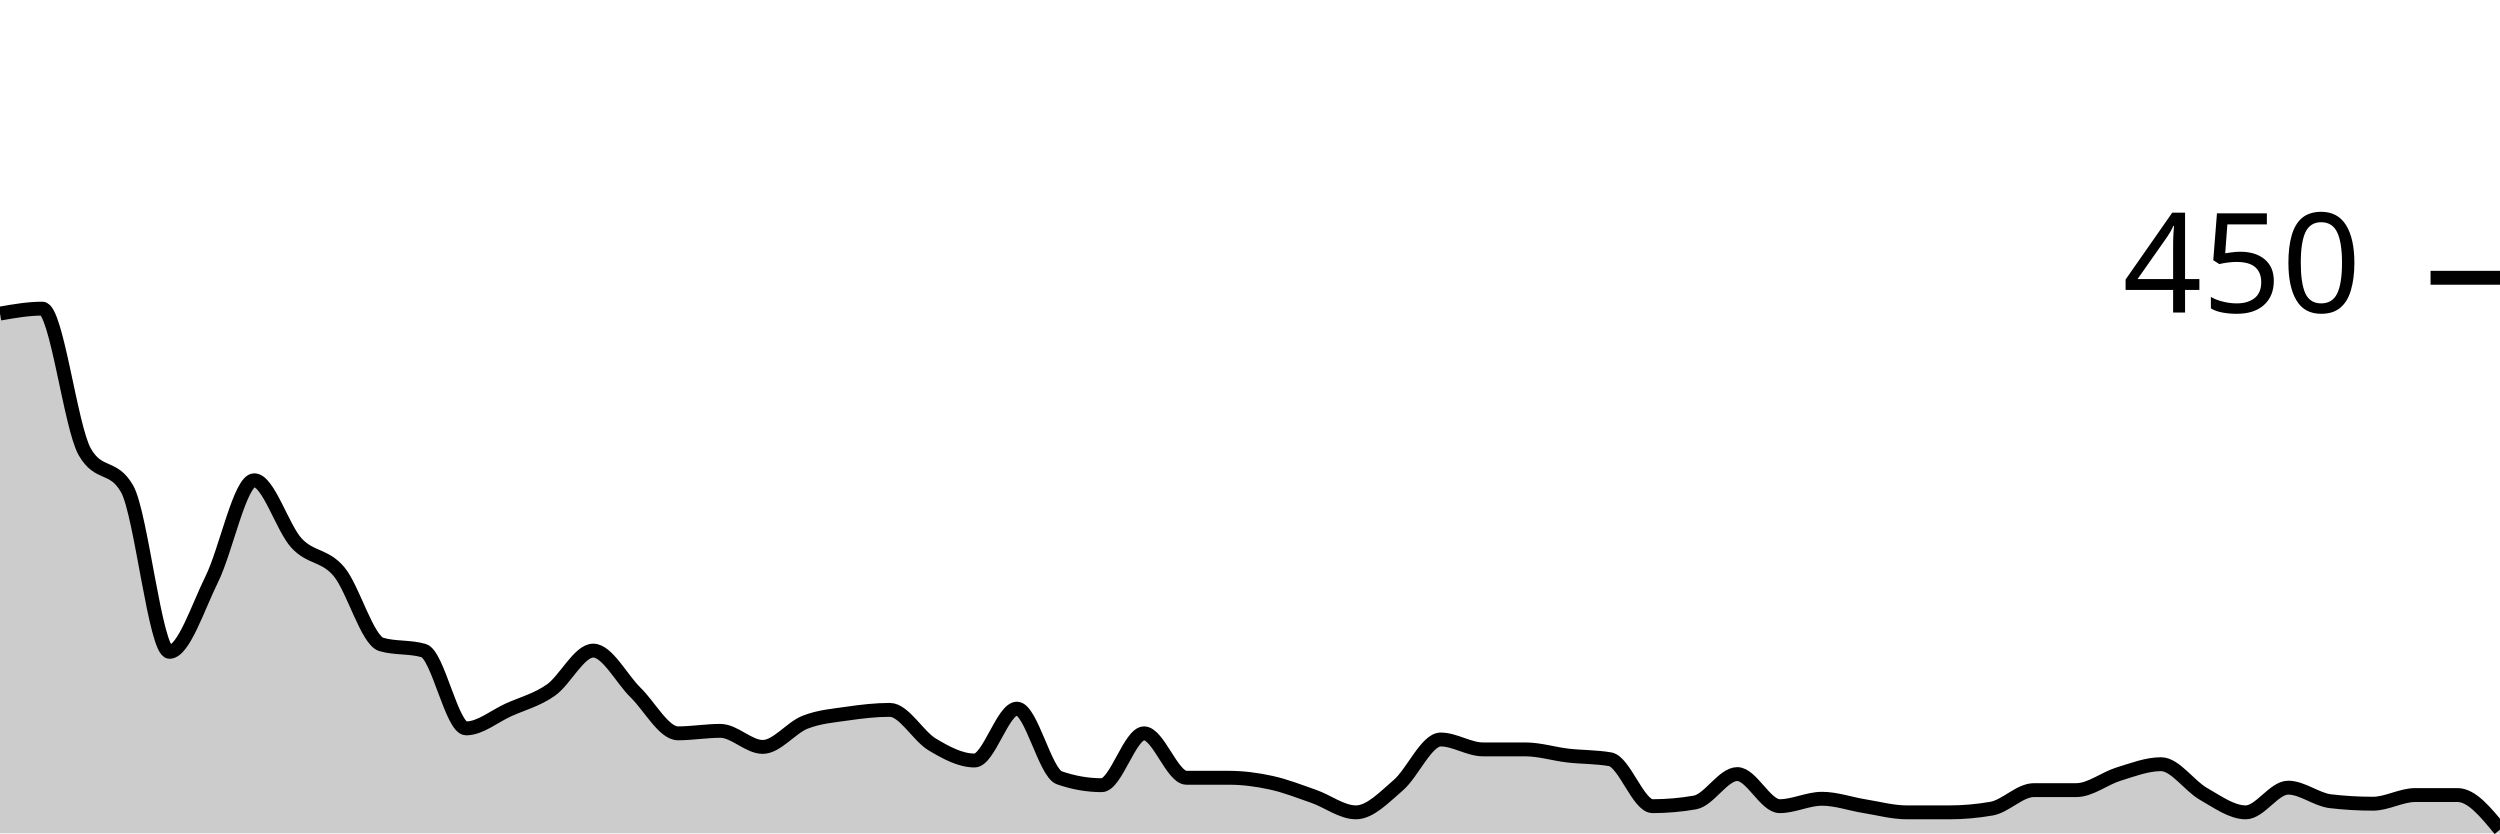
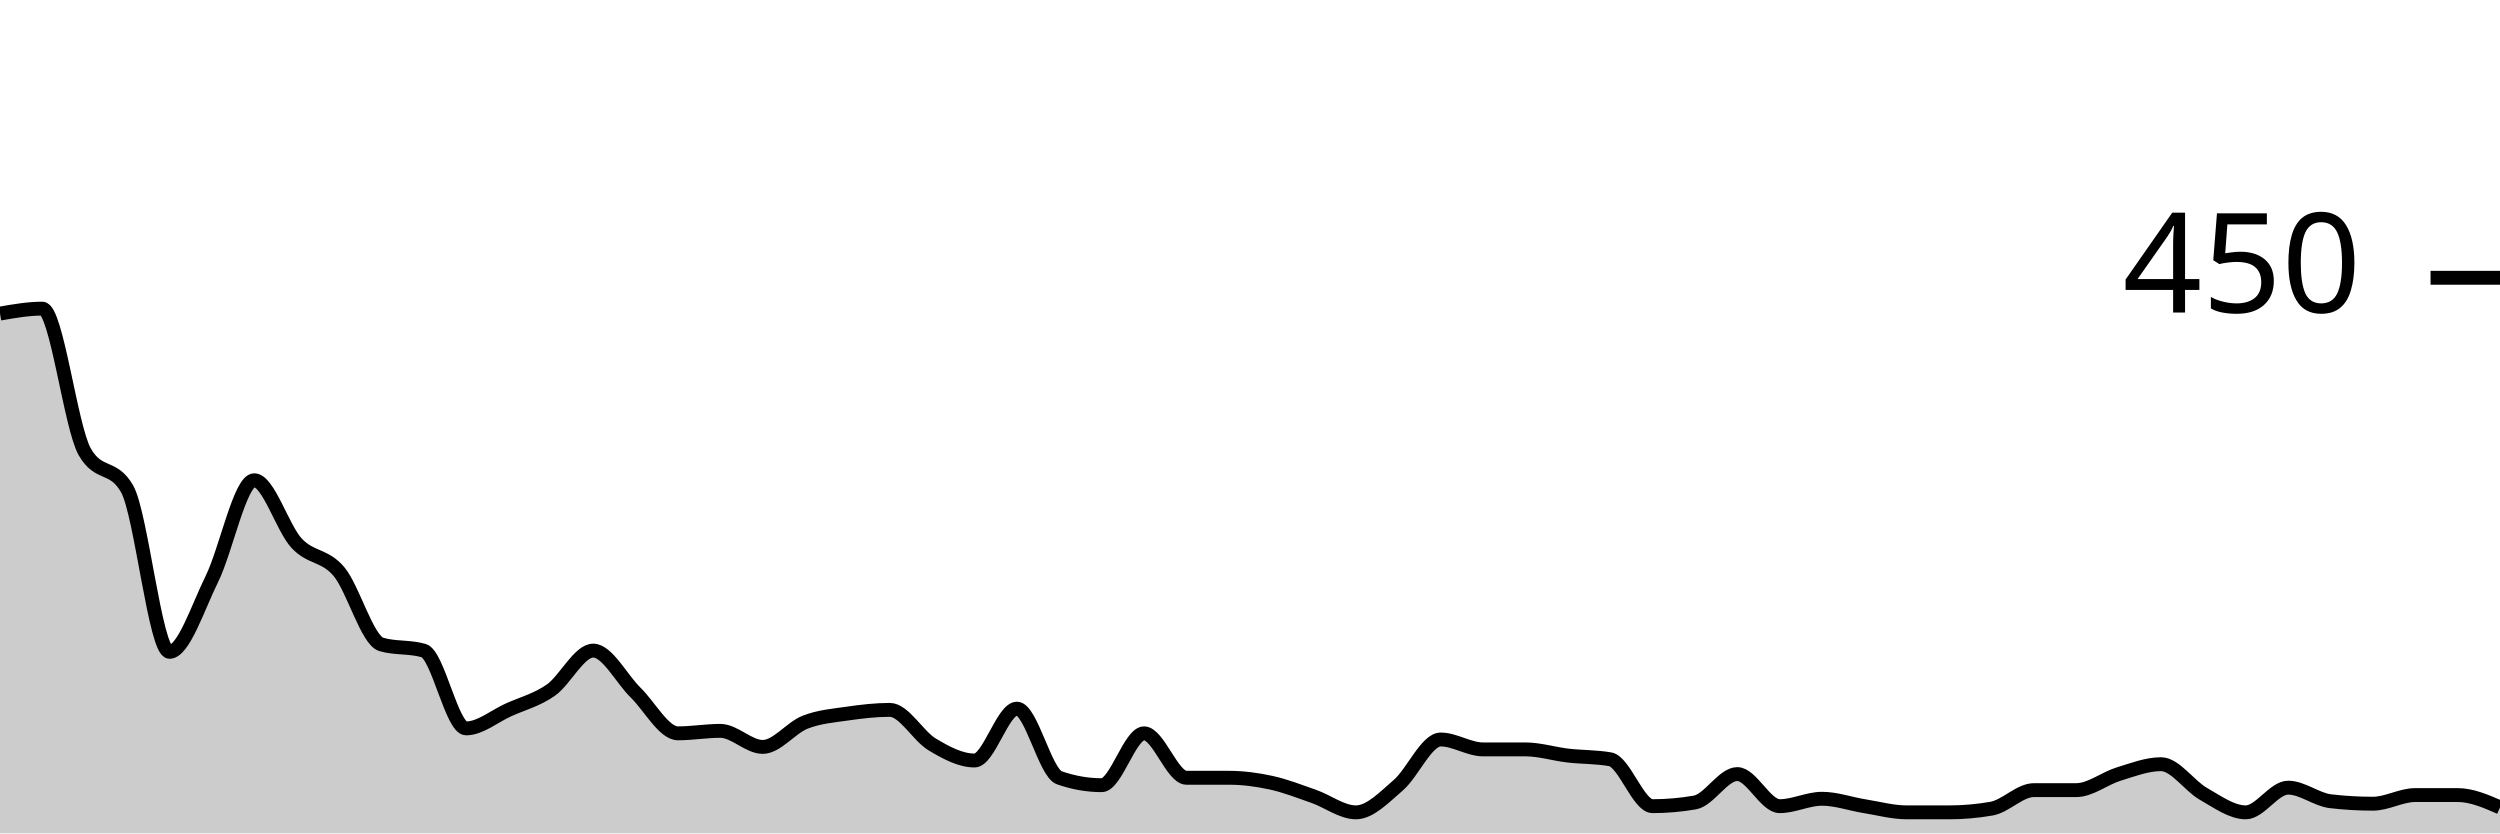
<svg xmlns="http://www.w3.org/2000/svg" viewBox="0 0 180 60">
  <g transform="translate(0,20)">
-     <path class="area" fill="rgba(0, 0, 0, 0.2)" d="M0,2.578C1.017,2.4,2.034,2.222,3.051,2.222C4.068,2.222,5.085,10.756,6.102,12.533C7.119,14.311,8.136,13.422,9.153,15.2C10.169,16.978,11.186,26.933,12.203,26.933C13.22,26.933,14.237,23.748,15.254,21.689C16.271,19.63,17.288,14.578,18.305,14.578C19.322,14.578,20.339,18.015,21.356,19.111C22.373,20.207,23.39,19.941,24.407,21.156C25.424,22.37,26.441,26.104,27.458,26.4C28.475,26.696,29.492,26.548,30.508,26.844C31.525,27.141,32.542,32.444,33.559,32.444C34.576,32.444,35.593,31.57,36.61,31.111C37.627,30.652,38.644,30.4,39.661,29.689C40.678,28.978,41.695,26.844,42.712,26.844C43.729,26.844,44.746,28.874,45.763,29.867C46.78,30.859,47.797,32.8,48.814,32.8C49.831,32.8,50.847,32.622,51.864,32.622C52.881,32.622,53.898,33.778,54.915,33.778C55.932,33.778,56.949,32.4,57.966,32C58.983,31.6,60,31.526,61.017,31.378C62.034,31.23,63.051,31.111,64.068,31.111C65.085,31.111,66.102,32.993,67.119,33.6C68.136,34.207,69.153,34.756,70.169,34.756C71.186,34.756,72.203,31.022,73.22,31.022C74.237,31.022,75.254,35.644,76.271,36C77.288,36.356,78.305,36.533,79.322,36.533C80.339,36.533,81.356,32.8,82.373,32.8C83.39,32.8,84.407,36,85.424,36C86.441,36,87.458,36,88.475,36C89.492,36,90.508,36.133,91.525,36.356C92.542,36.578,93.559,36.978,94.576,37.333C95.593,37.689,96.61,38.489,97.627,38.489C98.644,38.489,99.661,37.407,100.678,36.533C101.695,35.659,102.712,33.244,103.729,33.244C104.746,33.244,105.763,33.956,106.78,33.956C107.797,33.956,108.814,33.956,109.831,33.956C110.847,33.956,111.864,34.281,112.881,34.4C113.898,34.519,114.915,34.489,115.932,34.667C116.949,34.844,117.966,38.044,118.983,38.044C120,38.044,121.017,37.956,122.034,37.778C123.051,37.6,124.068,35.733,125.085,35.733C126.102,35.733,127.119,38.044,128.136,38.044C129.153,38.044,130.169,37.511,131.186,37.511C132.203,37.511,133.22,37.881,134.237,38.044C135.254,38.207,136.271,38.489,137.288,38.489C138.305,38.489,139.322,38.489,140.339,38.489C141.356,38.489,142.373,38.4,143.39,38.222C144.407,38.044,145.424,36.889,146.441,36.889C147.458,36.889,148.475,36.889,149.492,36.889C150.508,36.889,151.525,36.044,152.542,35.733C153.559,35.422,154.576,35.022,155.593,35.022C156.61,35.022,157.627,36.578,158.644,37.156C159.661,37.733,160.678,38.489,161.695,38.489C162.712,38.489,163.729,36.711,164.746,36.711C165.763,36.711,166.78,37.57,167.797,37.689C168.814,37.807,169.831,37.867,170.847,37.867C171.864,37.867,172.881,37.244,173.898,37.244C174.915,37.244,175.932,37.244,176.949,37.244C177.966,37.244,178.983,38.489,180,39.733L180,40C178.983,40,177.966,40,176.949,40C175.932,40,174.915,40,173.898,40C172.881,40,171.864,40,170.847,40C169.831,40,168.814,40,167.797,40C166.78,40,165.763,40,164.746,40C163.729,40,162.712,40,161.695,40C160.678,40,159.661,40,158.644,40C157.627,40,156.61,40,155.593,40C154.576,40,153.559,40,152.542,40C151.525,40,150.508,40,149.492,40C148.475,40,147.458,40,146.441,40C145.424,40,144.407,40,143.39,40C142.373,40,141.356,40,140.339,40C139.322,40,138.305,40,137.288,40C136.271,40,135.254,40,134.237,40C133.22,40,132.203,40,131.186,40C130.169,40,129.153,40,128.136,40C127.119,40,126.102,40,125.085,40C124.068,40,123.051,40,122.034,40C121.017,40,120,40,118.983,40C117.966,40,116.949,40,115.932,40C114.915,40,113.898,40,112.881,40C111.864,40,110.847,40,109.831,40C108.814,40,107.797,40,106.78,40C105.763,40,104.746,40,103.729,40C102.712,40,101.695,40,100.678,40C99.661,40,98.644,40,97.627,40C96.61,40,95.593,40,94.576,40C93.559,40,92.542,40,91.525,40C90.508,40,89.492,40,88.475,40C87.458,40,86.441,40,85.424,40C84.407,40,83.39,40,82.373,40C81.356,40,80.339,40,79.322,40C78.305,40,77.288,40,76.271,40C75.254,40,74.237,40,73.22,40C72.203,40,71.186,40,70.169,40C69.153,40,68.136,40,67.119,40C66.102,40,65.085,40,64.068,40C63.051,40,62.034,40,61.017,40C60,40,58.983,40,57.966,40C56.949,40,55.932,40,54.915,40C53.898,40,52.881,40,51.864,40C50.847,40,49.831,40,48.814,40C47.797,40,46.78,40,45.763,40C44.746,40,43.729,40,42.712,40C41.695,40,40.678,40,39.661,40C38.644,40,37.627,40,36.61,40C35.593,40,34.576,40,33.559,40C32.542,40,31.525,40,30.508,40C29.492,40,28.475,40,27.458,40C26.441,40,25.424,40,24.407,40C23.39,40,22.373,40,21.356,40C20.339,40,19.322,40,18.305,40C17.288,40,16.271,40,15.254,40C14.237,40,13.22,40,12.203,40C11.186,40,10.169,40,9.153,40C8.136,40,7.119,40,6.102,40C5.085,40,4.068,40,3.051,40C2.034,40,1.017,40,0,40Z" />
-     <path class="line" stroke="black" fill="none" d="M0,2.578C1.017,2.4,2.034,2.222,3.051,2.222C4.068,2.222,5.085,10.756,6.102,12.533C7.119,14.311,8.136,13.422,9.153,15.2C10.169,16.978,11.186,26.933,12.203,26.933C13.22,26.933,14.237,23.748,15.254,21.689C16.271,19.63,17.288,14.578,18.305,14.578C19.322,14.578,20.339,18.015,21.356,19.111C22.373,20.207,23.39,19.941,24.407,21.156C25.424,22.37,26.441,26.104,27.458,26.4C28.475,26.696,29.492,26.548,30.508,26.844C31.525,27.141,32.542,32.444,33.559,32.444C34.576,32.444,35.593,31.57,36.61,31.111C37.627,30.652,38.644,30.4,39.661,29.689C40.678,28.978,41.695,26.844,42.712,26.844C43.729,26.844,44.746,28.874,45.763,29.867C46.78,30.859,47.797,32.8,48.814,32.8C49.831,32.8,50.847,32.622,51.864,32.622C52.881,32.622,53.898,33.778,54.915,33.778C55.932,33.778,56.949,32.4,57.966,32C58.983,31.6,60,31.526,61.017,31.378C62.034,31.23,63.051,31.111,64.068,31.111C65.085,31.111,66.102,32.993,67.119,33.6C68.136,34.207,69.153,34.756,70.169,34.756C71.186,34.756,72.203,31.022,73.22,31.022C74.237,31.022,75.254,35.644,76.271,36C77.288,36.356,78.305,36.533,79.322,36.533C80.339,36.533,81.356,32.8,82.373,32.8C83.39,32.8,84.407,36,85.424,36C86.441,36,87.458,36,88.475,36C89.492,36,90.508,36.133,91.525,36.356C92.542,36.578,93.559,36.978,94.576,37.333C95.593,37.689,96.61,38.489,97.627,38.489C98.644,38.489,99.661,37.407,100.678,36.533C101.695,35.659,102.712,33.244,103.729,33.244C104.746,33.244,105.763,33.956,106.78,33.956C107.797,33.956,108.814,33.956,109.831,33.956C110.847,33.956,111.864,34.281,112.881,34.4C113.898,34.519,114.915,34.489,115.932,34.667C116.949,34.844,117.966,38.044,118.983,38.044C120,38.044,121.017,37.956,122.034,37.778C123.051,37.6,124.068,35.733,125.085,35.733C126.102,35.733,127.119,38.044,128.136,38.044C129.153,38.044,130.169,37.511,131.186,37.511C132.203,37.511,133.22,37.881,134.237,38.044C135.254,38.207,136.271,38.489,137.288,38.489C138.305,38.489,139.322,38.489,140.339,38.489C141.356,38.489,142.373,38.4,143.39,38.222C144.407,38.044,145.424,36.889,146.441,36.889C147.458,36.889,148.475,36.889,149.492,36.889C150.508,36.889,151.525,36.044,152.542,35.733C153.559,35.422,154.576,35.022,155.593,35.022C156.61,35.022,157.627,36.578,158.644,37.156C159.661,37.733,160.678,38.489,161.695,38.489C162.712,38.489,163.729,36.711,164.746,36.711C165.763,36.711,166.78,37.57,167.797,37.689C168.814,37.807,169.831,37.867,170.847,37.867C171.864,37.867,172.881,37.244,173.898,37.244C174.915,37.244,175.932,37.244,176.949,37.244C177.966,37.244,178.983,38.489,180,39.733" />
+     <path class="area" fill="rgba(0, 0, 0, 0.2)" d="M0,2.578C1.017,2.4,2.034,2.222,3.051,2.222C4.068,2.222,5.085,10.756,6.102,12.533C7.119,14.311,8.136,13.422,9.153,15.2C10.169,16.978,11.186,26.933,12.203,26.933C13.22,26.933,14.237,23.748,15.254,21.689C16.271,19.63,17.288,14.578,18.305,14.578C19.322,14.578,20.339,18.015,21.356,19.111C22.373,20.207,23.39,19.941,24.407,21.156C25.424,22.37,26.441,26.104,27.458,26.4C28.475,26.696,29.492,26.548,30.508,26.844C31.525,27.141,32.542,32.444,33.559,32.444C34.576,32.444,35.593,31.57,36.61,31.111C37.627,30.652,38.644,30.4,39.661,29.689C40.678,28.978,41.695,26.844,42.712,26.844C43.729,26.844,44.746,28.874,45.763,29.867C46.78,30.859,47.797,32.8,48.814,32.8C49.831,32.8,50.847,32.622,51.864,32.622C52.881,32.622,53.898,33.778,54.915,33.778C55.932,33.778,56.949,32.4,57.966,32C58.983,31.6,60,31.526,61.017,31.378C62.034,31.23,63.051,31.111,64.068,31.111C65.085,31.111,66.102,32.993,67.119,33.6C68.136,34.207,69.153,34.756,70.169,34.756C71.186,34.756,72.203,31.022,73.22,31.022C74.237,31.022,75.254,35.644,76.271,36C77.288,36.356,78.305,36.533,79.322,36.533C80.339,36.533,81.356,32.8,82.373,32.8C83.39,32.8,84.407,36,85.424,36C86.441,36,87.458,36,88.475,36C89.492,36,90.508,36.133,91.525,36.356C92.542,36.578,93.559,36.978,94.576,37.333C95.593,37.689,96.61,38.489,97.627,38.489C98.644,38.489,99.661,37.407,100.678,36.533C101.695,35.659,102.712,33.244,103.729,33.244C104.746,33.244,105.763,33.956,106.78,33.956C107.797,33.956,108.814,33.956,109.831,33.956C110.847,33.956,111.864,34.281,112.881,34.4C113.898,34.519,114.915,34.489,115.932,34.667C116.949,34.844,117.966,38.044,118.983,38.044C120,38.044,121.017,37.956,122.034,37.778C123.051,37.6,124.068,35.733,125.085,35.733C126.102,35.733,127.119,38.044,128.136,38.044C129.153,38.044,130.169,37.511,131.186,37.511C132.203,37.511,133.22,37.881,134.237,38.044C135.254,38.207,136.271,38.489,137.288,38.489C138.305,38.489,139.322,38.489,140.339,38.489C141.356,38.489,142.373,38.4,143.39,38.222C144.407,38.044,145.424,36.889,146.441,36.889C147.458,36.889,148.475,36.889,149.492,36.889C150.508,36.889,151.525,36.044,152.542,35.733C153.559,35.422,154.576,35.022,155.593,35.022C156.61,35.022,157.627,36.578,158.644,37.156C159.661,37.733,160.678,38.489,161.695,38.489C162.712,38.489,163.729,36.711,164.746,36.711C165.763,36.711,166.78,37.57,167.797,37.689C168.814,37.807,169.831,37.867,170.847,37.867C171.864,37.867,172.881,37.244,173.898,37.244C174.915,37.244,175.932,37.244,176.949,37.244C177.966,37.244,178.983,37.689,180,38.133L180,40C178.983,40,177.966,40,176.949,40C175.932,40,174.915,40,173.898,40C172.881,40,171.864,40,170.847,40C169.831,40,168.814,40,167.797,40C166.78,40,165.763,40,164.746,40C163.729,40,162.712,40,161.695,40C160.678,40,159.661,40,158.644,40C157.627,40,156.61,40,155.593,40C154.576,40,153.559,40,152.542,40C151.525,40,150.508,40,149.492,40C148.475,40,147.458,40,146.441,40C145.424,40,144.407,40,143.39,40C142.373,40,141.356,40,140.339,40C139.322,40,138.305,40,137.288,40C136.271,40,135.254,40,134.237,40C133.22,40,132.203,40,131.186,40C130.169,40,129.153,40,128.136,40C127.119,40,126.102,40,125.085,40C124.068,40,123.051,40,122.034,40C121.017,40,120,40,118.983,40C117.966,40,116.949,40,115.932,40C114.915,40,113.898,40,112.881,40C111.864,40,110.847,40,109.831,40C108.814,40,107.797,40,106.78,40C105.763,40,104.746,40,103.729,40C102.712,40,101.695,40,100.678,40C99.661,40,98.644,40,97.627,40C96.61,40,95.593,40,94.576,40C93.559,40,92.542,40,91.525,40C90.508,40,89.492,40,88.475,40C87.458,40,86.441,40,85.424,40C84.407,40,83.39,40,82.373,40C81.356,40,80.339,40,79.322,40C78.305,40,77.288,40,76.271,40C75.254,40,74.237,40,73.22,40C72.203,40,71.186,40,70.169,40C69.153,40,68.136,40,67.119,40C66.102,40,65.085,40,64.068,40C63.051,40,62.034,40,61.017,40C60,40,58.983,40,57.966,40C56.949,40,55.932,40,54.915,40C53.898,40,52.881,40,51.864,40C50.847,40,49.831,40,48.814,40C47.797,40,46.78,40,45.763,40C44.746,40,43.729,40,42.712,40C41.695,40,40.678,40,39.661,40C38.644,40,37.627,40,36.61,40C35.593,40,34.576,40,33.559,40C32.542,40,31.525,40,30.508,40C29.492,40,28.475,40,27.458,40C26.441,40,25.424,40,24.407,40C23.39,40,22.373,40,21.356,40C20.339,40,19.322,40,18.305,40C17.288,40,16.271,40,15.254,40C14.237,40,13.22,40,12.203,40C11.186,40,10.169,40,9.153,40C8.136,40,7.119,40,6.102,40C5.085,40,4.068,40,3.051,40C2.034,40,1.017,40,0,40Z" />
+     <path class="line" stroke="black" fill="none" d="M0,2.578C1.017,2.4,2.034,2.222,3.051,2.222C4.068,2.222,5.085,10.756,6.102,12.533C7.119,14.311,8.136,13.422,9.153,15.2C10.169,16.978,11.186,26.933,12.203,26.933C13.22,26.933,14.237,23.748,15.254,21.689C16.271,19.63,17.288,14.578,18.305,14.578C19.322,14.578,20.339,18.015,21.356,19.111C22.373,20.207,23.39,19.941,24.407,21.156C25.424,22.37,26.441,26.104,27.458,26.4C28.475,26.696,29.492,26.548,30.508,26.844C31.525,27.141,32.542,32.444,33.559,32.444C34.576,32.444,35.593,31.57,36.61,31.111C37.627,30.652,38.644,30.4,39.661,29.689C40.678,28.978,41.695,26.844,42.712,26.844C43.729,26.844,44.746,28.874,45.763,29.867C46.78,30.859,47.797,32.8,48.814,32.8C49.831,32.8,50.847,32.622,51.864,32.622C52.881,32.622,53.898,33.778,54.915,33.778C55.932,33.778,56.949,32.4,57.966,32C58.983,31.6,60,31.526,61.017,31.378C62.034,31.23,63.051,31.111,64.068,31.111C65.085,31.111,66.102,32.993,67.119,33.6C68.136,34.207,69.153,34.756,70.169,34.756C71.186,34.756,72.203,31.022,73.22,31.022C74.237,31.022,75.254,35.644,76.271,36C77.288,36.356,78.305,36.533,79.322,36.533C80.339,36.533,81.356,32.8,82.373,32.8C83.39,32.8,84.407,36,85.424,36C86.441,36,87.458,36,88.475,36C89.492,36,90.508,36.133,91.525,36.356C92.542,36.578,93.559,36.978,94.576,37.333C95.593,37.689,96.61,38.489,97.627,38.489C98.644,38.489,99.661,37.407,100.678,36.533C101.695,35.659,102.712,33.244,103.729,33.244C104.746,33.244,105.763,33.956,106.78,33.956C107.797,33.956,108.814,33.956,109.831,33.956C110.847,33.956,111.864,34.281,112.881,34.4C113.898,34.519,114.915,34.489,115.932,34.667C116.949,34.844,117.966,38.044,118.983,38.044C120,38.044,121.017,37.956,122.034,37.778C123.051,37.6,124.068,35.733,125.085,35.733C126.102,35.733,127.119,38.044,128.136,38.044C129.153,38.044,130.169,37.511,131.186,37.511C132.203,37.511,133.22,37.881,134.237,38.044C135.254,38.207,136.271,38.489,137.288,38.489C138.305,38.489,139.322,38.489,140.339,38.489C141.356,38.489,142.373,38.4,143.39,38.222C144.407,38.044,145.424,36.889,146.441,36.889C147.458,36.889,148.475,36.889,149.492,36.889C150.508,36.889,151.525,36.044,152.542,35.733C153.559,35.422,154.576,35.022,155.593,35.022C156.61,35.022,157.627,36.578,158.644,37.156C159.661,37.733,160.678,38.489,161.695,38.489C162.712,38.489,163.729,36.711,164.746,36.711C165.763,36.711,166.78,37.57,167.797,37.689C168.814,37.807,169.831,37.867,170.847,37.867C171.864,37.867,172.881,37.244,173.898,37.244C174.915,37.244,175.932,37.244,176.949,37.244C177.966,37.244,178.983,37.689,180,38.133" />
    <path class="axis-ceiling" stroke-width="1" stroke="black" fill="none" d="M175,0L180,0" />
    <text class="axis-ceiling-label" font-family="sans-serif" text-anchor="end" font-size="10px" x="170" y="2.5">450</text>
  </g>
</svg>
